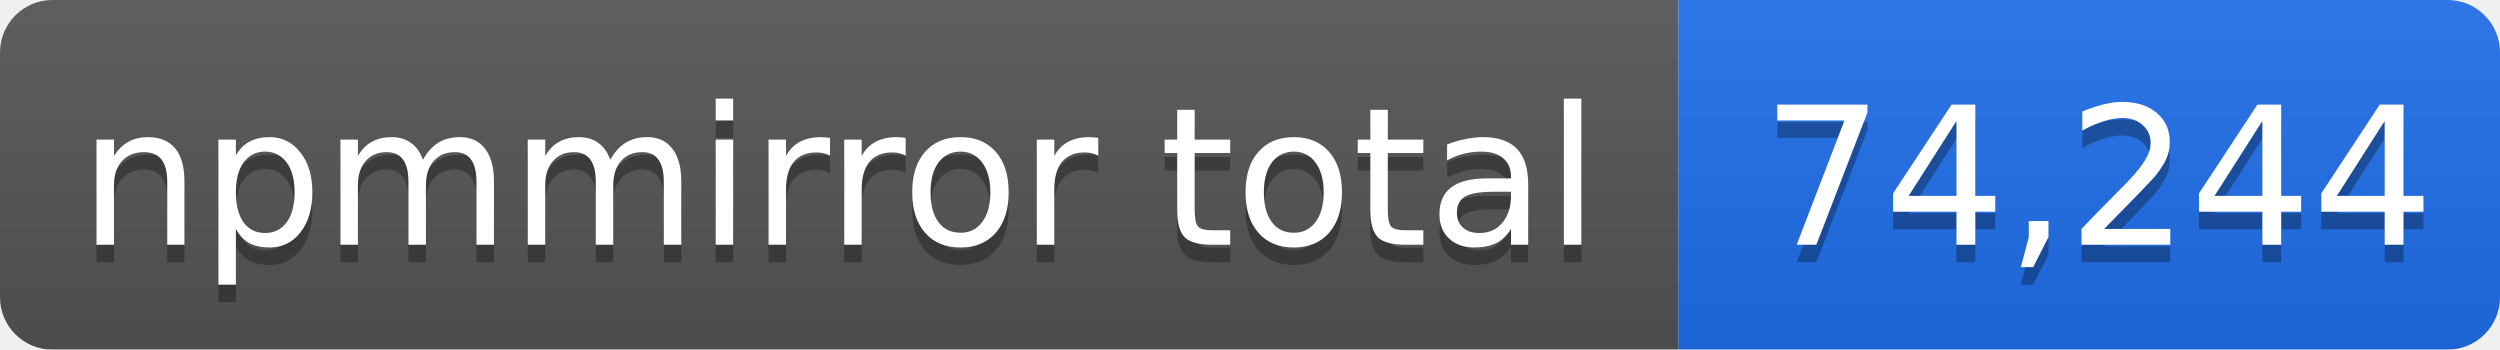
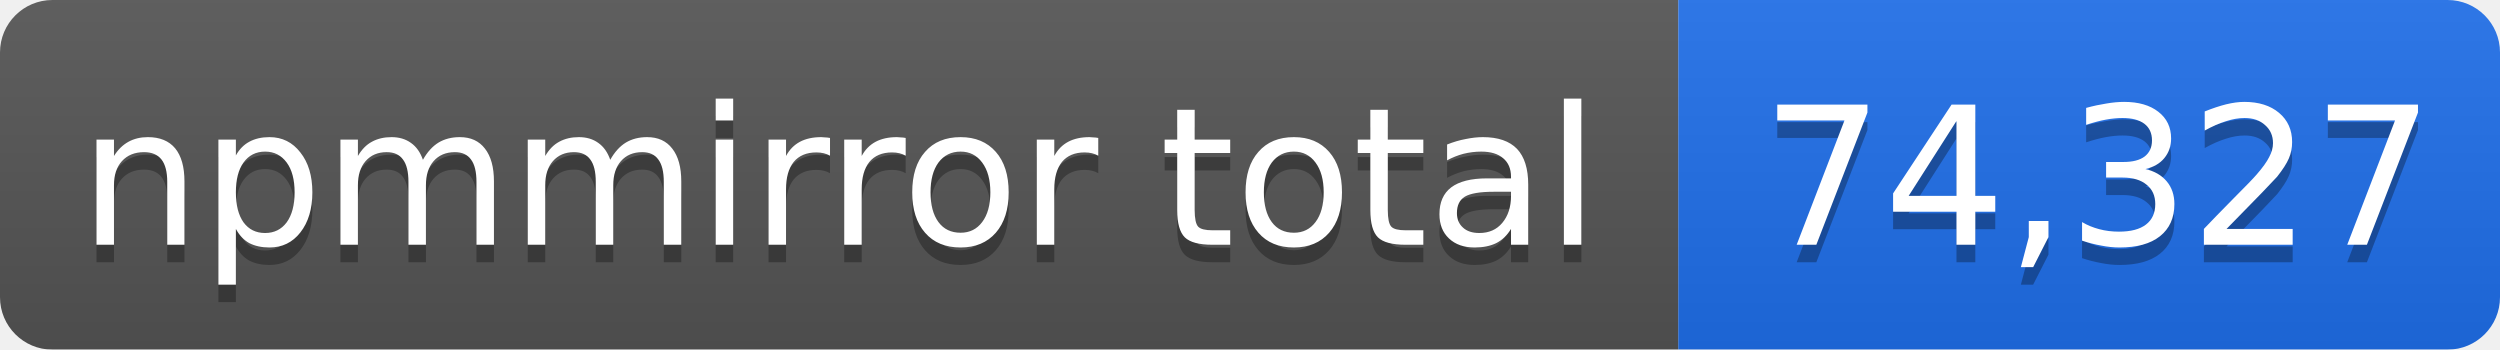
- <svg xmlns="http://www.w3.org/2000/svg" width="143" height="20" role="img" aria-label="npmmirror total: 74,244">
+ <svg xmlns="http://www.w3.org/2000/svg" width="143" height="20" role="img" aria-label="npmmirror total: 74,327">
  <linearGradient id="s" x2="0" y2="100%">
    <stop offset="0" stop-color="#bbb" stop-opacity=".1" />
    <stop offset="1" stop-opacity=".1" />
  </linearGradient>
  <mask id="m">
    <rect width="143" height="20" rx="3" fill="#fff" />
  </mask>
  <g mask="url(#m)">
    <rect width="96" height="20" fill="#555" />
    <rect x="96" width="47" height="20" fill="#1f6feb" />
    <rect width="143" height="20" fill="url(#s)" />
  </g>
  <g fill="#fff" text-anchor="middle" font-family="Verdana,Geneva,DejaVu Sans,sans-serif" font-size="11">
    <text x="48" y="15" fill="#010101" fill-opacity=".3">npmmirror total</text>
    <text x="48" y="14">npmmirror total</text>
-     <text x="120" y="15" fill="#010101" fill-opacity=".3">74,244</text>
-     <text x="120" y="14">74,244</text>
+     <text x="120" y="15" fill="#010101" fill-opacity=".3">74,327</text>
+     <text x="120" y="14">74,327</text>
  </g>
</svg>
